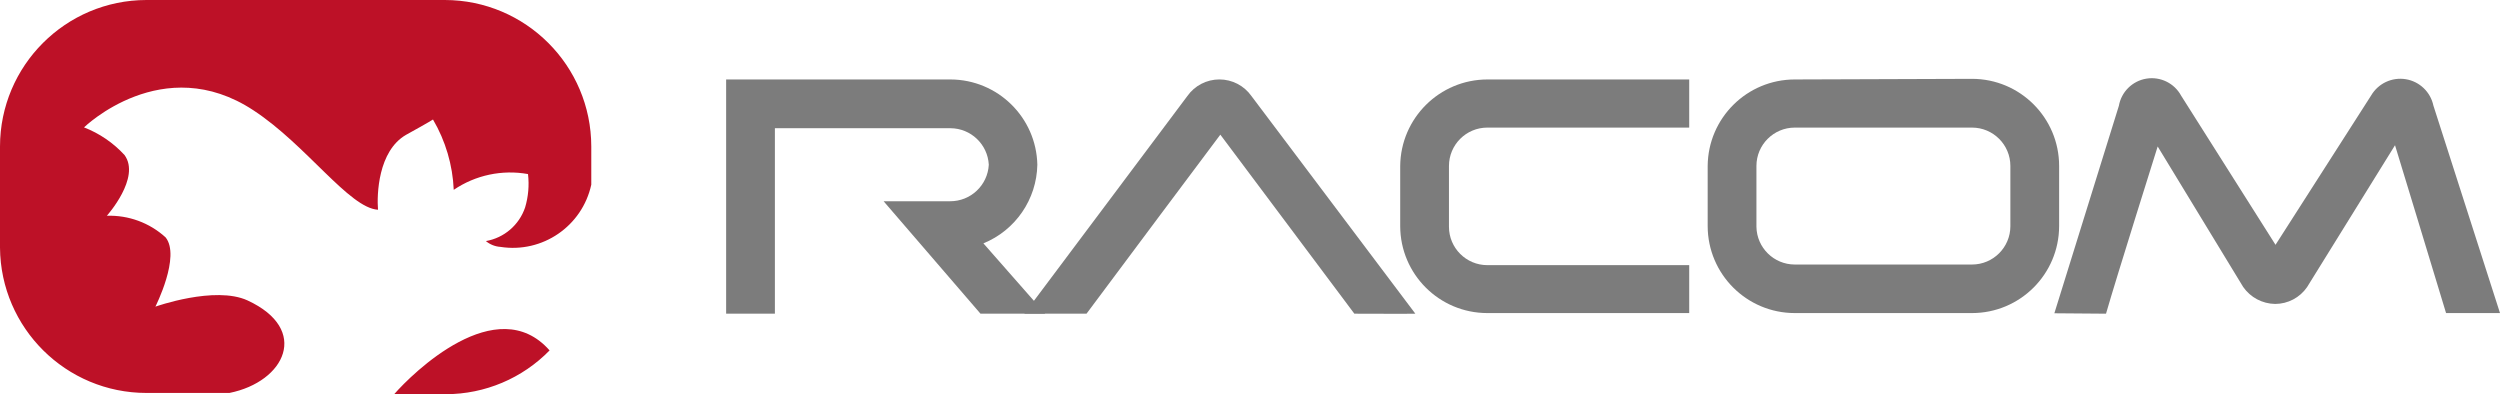
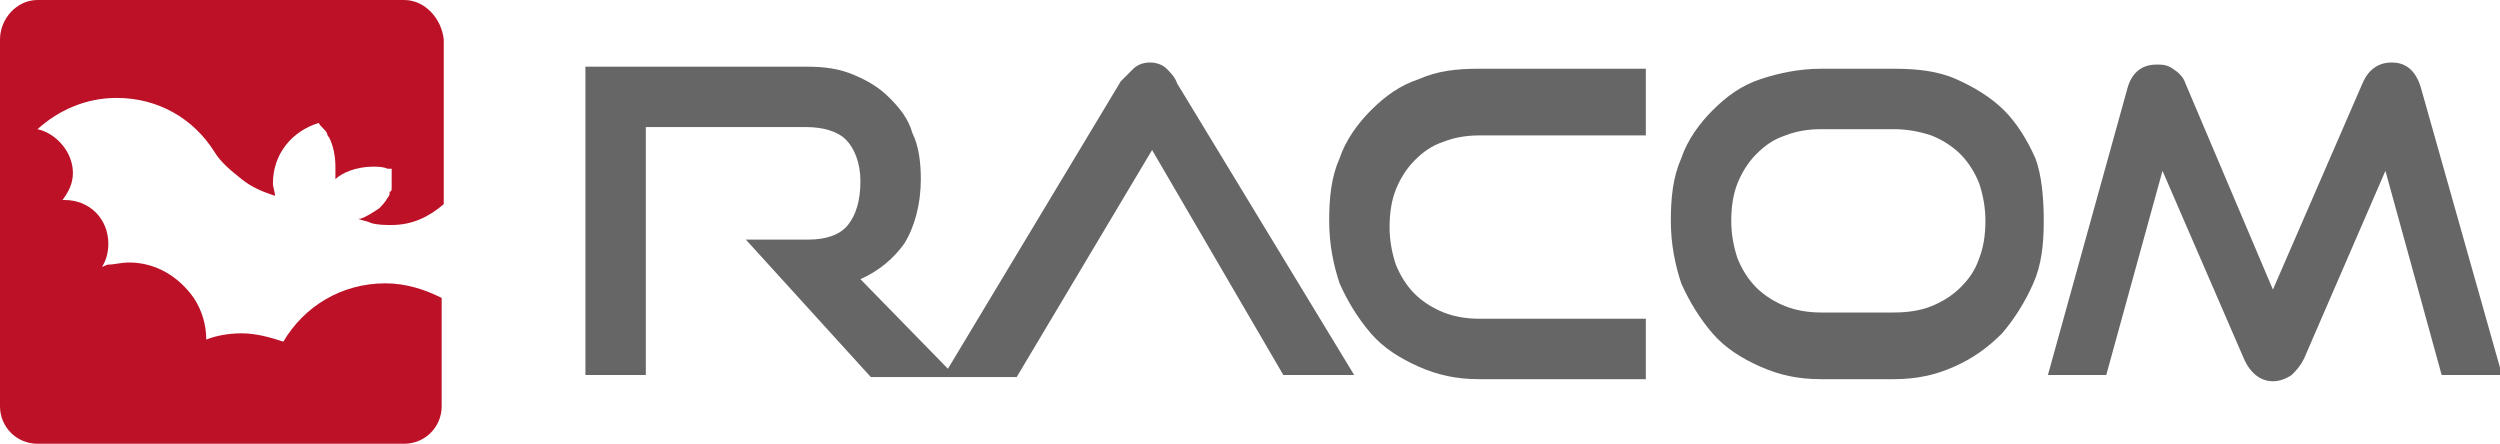
- <svg xmlns="http://www.w3.org/2000/svg" viewBox="0 0 120.5 18.99">
-   <g>
-     <path d="M68.22,15.12,60.32,4.63a1.89,1.89,0,0,0-3.09,0L49.37,15.12s3,0,3,0c1.65-2.21,5.41-7.25,6.45-8.63l6.46,8.63S68.22,15.13,68.22,15.12Z" style="fill: #7c7c7c" />
-     <path d="M86.51,3.83A4.2,4.2,0,0,0,82.31,8v2.9a4.2,4.2,0,0,0,4.2,4.19h8.54a4.2,4.2,0,0,0,4.2-4.19V8a4.2,4.2,0,0,0-4.2-4.2Zm-1.85,7.1V8a1.85,1.85,0,0,1,1.85-1.85h8.54A1.85,1.85,0,0,1,96.9,8v2.9a1.85,1.85,0,0,1-1.85,1.85H86.51A1.85,1.85,0,0,1,84.66,10.93Z" style="fill: #7c7c7c" />
-     <path d="M101.51,15.12C102,13.41,104,7.06,104,7.06l4.12,6.77a1.91,1.91,0,0,0,1.54.82,1.87,1.87,0,0,0,1.54-.81L115.44,7s2,6.56,2.46,8.09h2.6l-3.21-10a1.63,1.63,0,0,0-3-.49l-4.61,7.2-4.55-7.19a1.61,1.61,0,0,0-3,.49l-3.11,10Z" style="fill: #7c7c7c" />
-     <path d="M81.42,12.78H71.69a1.85,1.85,0,0,1-1.85-1.85V8a1.85,1.85,0,0,1,1.85-1.85h9.73V3.83H71.69A4.21,4.21,0,0,0,67.49,8v2.9a4.2,4.2,0,0,0,4.2,4.19h9.73Z" style="fill: #7c7c7c" />
-     <path d="M21.44,0H7.06A7.07,7.07,0,0,0,0,7.06v4.88a7.06,7.06,0,0,0,7.06,7h4c2.68-.54,3.9-3.06.87-4.46-1.57-.72-4.44.3-4.44.3s1.23-2.43.49-3.34A4,4,0,0,0,5.15,10.4S6.8,8.56,6,7.47A5.23,5.23,0,0,0,4.05,6.14s3.8-3.7,8.17-.82c2.55,1.67,4.61,4.71,6,4.79-.06-.72,0-2.83,1.35-3.61,1.16-.64,1.3-.74,1.3-.74a7.31,7.31,0,0,1,1,3.39,4.85,4.85,0,0,1,3.58-.76A4,4,0,0,1,25.31,10a2.44,2.44,0,0,1-1.89,1.62,1.22,1.22,0,0,0,.7.28,3.87,3.87,0,0,0,4.38-3V7.06A7.07,7.07,0,0,0,21.44,0ZM19,19h2.49a7,7,0,0,0,5-2.11C23.94,14,19.87,18,19,19Z" style="fill: #bd1127" />
-     <path d="M50,7.85s0,.06,0,.09S50,8,50,8Zm-2.6,3.88A4.18,4.18,0,0,0,50,7.94a4.2,4.2,0,0,0-4.19-4.11H35V15.12h2.35V6.18h8.46a1.86,1.86,0,0,1,1.85,1.76A1.86,1.86,0,0,1,45.79,9.7h-3.2l4.67,5.42h3.12Z" style="fill: #7c7c7c" />
-   </g>
+ <svg xmlns="http://www.w3.org/2000/svg" viewBox="0 0 120 21.3">
+   <path fill="#666666" d="M95.3,10.6c0,0.7-0.1,1.3-0.3,1.8c-0.2,0.6-0.5,1-0.9,1.4c-0.4,0.4-0.9,0.7-1.4,0.9     c-0.5,0.2-1.1,0.3-1.8,0.3h-3.5c-0.6,0-1.2-0.1-1.7-0.3c-0.5-0.2-1-0.5-1.4-0.9c-0.4-0.4-0.7-0.9-0.9-1.4c-0.2-0.6-0.3-1.2-0.3-1.8     c0-0.7,0.1-1.3,0.3-1.8c0.2-0.5,0.5-1,0.9-1.4c0.4-0.4,0.8-0.7,1.4-0.9c0.5-0.2,1.1-0.3,1.7-0.3h3.5c0.6,0,1.2,0.1,1.8,0.3     c0.5,0.2,1,0.5,1.4,0.9c0.4,0.4,0.7,0.9,0.9,1.4C95.2,9.4,95.3,10,95.3,10.6L95.3,10.6z M96.2,5.3c-0.6-0.6-1.4-1.1-2.3-1.5     C93,3.4,92,3.3,90.9,3.3h-3.5c-1,0-2,0.2-2.9,0.5c-0.9,0.3-1.6,0.8-2.3,1.5c-0.6,0.6-1.2,1.4-1.5,2.3c-0.4,0.9-0.5,1.9-0.5,3     c0,1.1,0.2,2.1,0.5,3c0.4,0.9,0.9,1.7,1.5,2.4c0.6,0.7,1.4,1.2,2.3,1.6c0.9,0.4,1.8,0.6,2.9,0.6h3.5c1.1,0,2-0.2,2.9-0.6     c0.9-0.4,1.6-0.9,2.3-1.6c0.6-0.7,1.1-1.5,1.5-2.4c0.4-0.9,0.5-1.9,0.5-3S98,8.4,97.7,7.6C97.3,6.7,96.8,5.9,96.2,5.3L96.2,5.3z" />
+   <path fill="#666666" d="M56,3.3c-0.2-0.2-0.5-0.3-0.8-0.3c-0.3,0-0.6,0.1-0.8,0.3c-0.2,0.2-0.4,0.4-0.6,0.6l-8.3,13.8l0,0l-4.2-4.3     c0.9-0.4,1.6-1,2.1-1.7c0.5-0.8,0.8-1.9,0.8-3.1c0-0.8-0.1-1.6-0.4-2.2c-0.2-0.7-0.6-1.2-1.1-1.7c-0.5-0.5-1-0.8-1.7-1.1     c-0.7-0.3-1.4-0.4-2.3-0.4H28.1V18H31V6.1h7.7c0.8,0,1.5,0.2,1.9,0.6c0.4,0.4,0.7,1.1,0.7,2c0,0.9-0.2,1.6-0.6,2.1     c-0.4,0.5-1.1,0.7-1.9,0.7h-3l6,6.6h7l6.5-10.9L61.6,18H65L56.5,4C56.4,3.7,56.2,3.5,56,3.3L56,3.3z" />
+   <path fill="#666666" d="M68.1,3.8c-0.9,0.3-1.6,0.8-2.3,1.5c-0.6,0.6-1.2,1.4-1.5,2.3c-0.4,0.9-0.5,1.9-0.5,3c0,1.1,0.2,2.1,0.5,3     c0.4,0.9,0.9,1.7,1.5,2.4c0.6,0.7,1.4,1.2,2.3,1.6c0.9,0.4,1.8,0.6,2.9,0.6h8v-2.9h-8c-0.6,0-1.2-0.1-1.7-0.3     c-0.5-0.2-1-0.5-1.4-0.9c-0.4-0.4-0.7-0.9-0.9-1.4c-0.2-0.6-0.3-1.2-0.3-1.8c0-0.7,0.1-1.3,0.3-1.8c0.2-0.5,0.5-1,0.9-1.4     c0.4-0.4,0.8-0.7,1.4-0.9c0.5-0.2,1.1-0.3,1.7-0.3h8V3.3h-8C69.9,3.3,69,3.4,68.1,3.8z" />
+   <path fill="#666666" d="M116.2,4.2c-0.3-1-0.9-1.2-1.4-1.2c-0.6,0-1.1,0.3-1.4,1l-4.3,9.9L104.9,4c-0.1-0.3-0.3-0.5-0.6-0.7     c-0.3-0.2-0.5-0.2-0.8-0.2c-0.7,0-1.2,0.4-1.4,1.2L98.3,18h2.8l2.7-9.8l3.9,9c0.3,0.7,0.8,1.1,1.4,1.1c0.3,0,0.6-0.1,0.9-0.3     c0.2-0.2,0.4-0.4,0.6-0.8l3.9-9l2.7,9.8h2.9L116.2,4.2L116.2,4.2z" />
+   <path fill="#BD1127" d="M19.4,0H1.8C0.8,0,0,0.9,0,1.9v17.6c0,1,0.8,1.8,1.8,1.8h17.6c1,0,1.8-0.8,1.8-1.8V18v-3.7l0,0     c-0.8-0.4-1.7-0.7-2.7-0.7c-2.1,0-3.9,1.1-4.9,2.8C13,16.2,12.3,16,11.6,16c-0.6,0-1.2,0.1-1.7,0.3c0,0,0,0,0,0v0     c0-0.7-0.2-1.4-0.6-2c-0.7-1-1.8-1.7-3.1-1.7c-0.4,0-0.7,0.1-1,0.1c-0.1,0-0.2,0.1-0.3,0.1c0.2-0.3,0.3-0.7,0.3-1.1     c0-1.2-0.9-2.1-2.1-2.1c0,0,0,0-0.1,0c0.3-0.4,0.5-0.8,0.5-1.3c0-1-0.8-1.9-1.7-2.1c1-0.9,2.3-1.5,3.8-1.5c2,0,3.7,1,4.7,2.6     c0.3,0.5,0.8,0.9,1.3,1.3c0.5,0.4,1,0.6,1.6,0.8c0-0.2-0.1-0.4-0.1-0.6c0-1.4,0.9-2.5,2.2-2.9c0.1,0.2,0.3,0.3,0.4,0.5     c0,0.1,0.1,0.2,0.1,0.2c0.2,0.4,0.3,0.9,0.3,1.4c0,0.2,0,0.4,0,0.6C16.4,8.3,17.1,8,17.9,8c0.2,0,0.5,0,0.7,0.1c0.1,0,0.1,0,0.2,0     c0,0,0,0.1,0,0.1c0,0.1,0,0.2,0,0.4c0,0,0,0,0,0c0,0,0,0,0,0c0,0.1,0,0.2,0,0.3c0,0,0,0.1,0,0.1c0,0.1,0,0.2-0.1,0.2     c0,0,0,0.1,0,0.1c0,0.1-0.1,0.2-0.1,0.2c0,0,0,0,0,0c-0.1,0.2-0.3,0.4-0.4,0.5c0,0,0,0,0,0c-0.3,0.2-0.6,0.4-0.9,0.5c0,0,0,0,0,0     c0,0-0.1,0-0.1,0c0.2,0.1,0.4,0.1,0.6,0.2c0.3,0.1,0.7,0.1,1,0.1c1,0,1.8-0.4,2.5-1V2.9v-1C21.2,0.9,20.4,0,19.4,0L19.4,0z" />
</svg>
